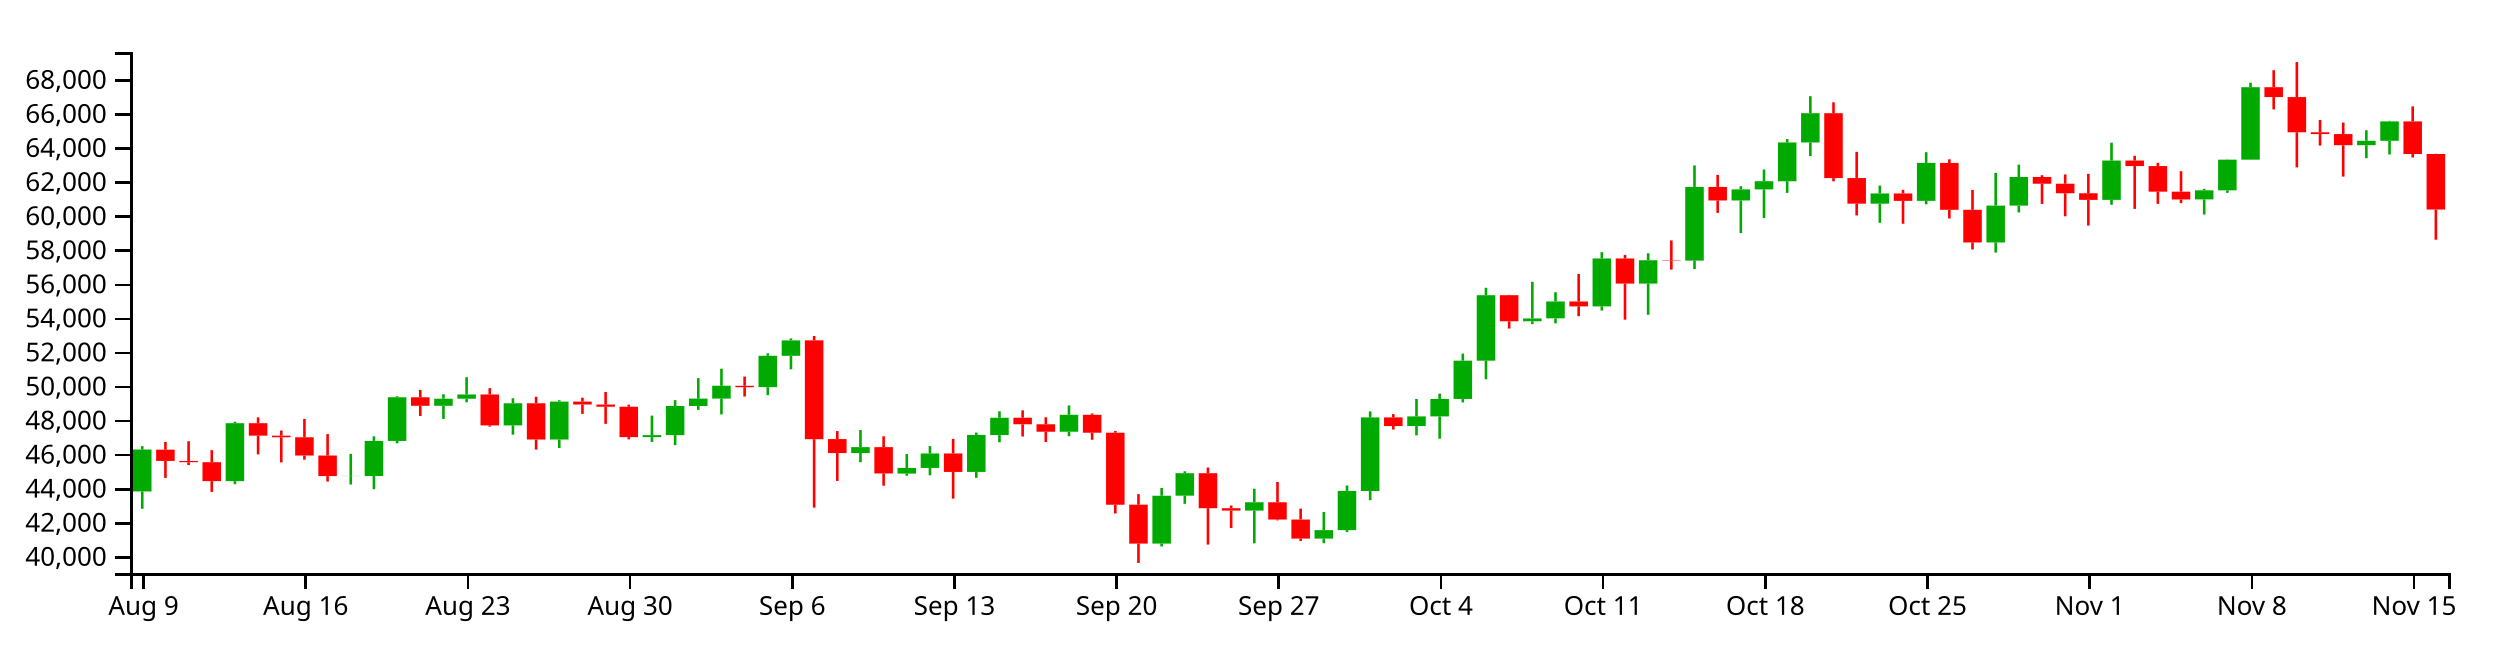
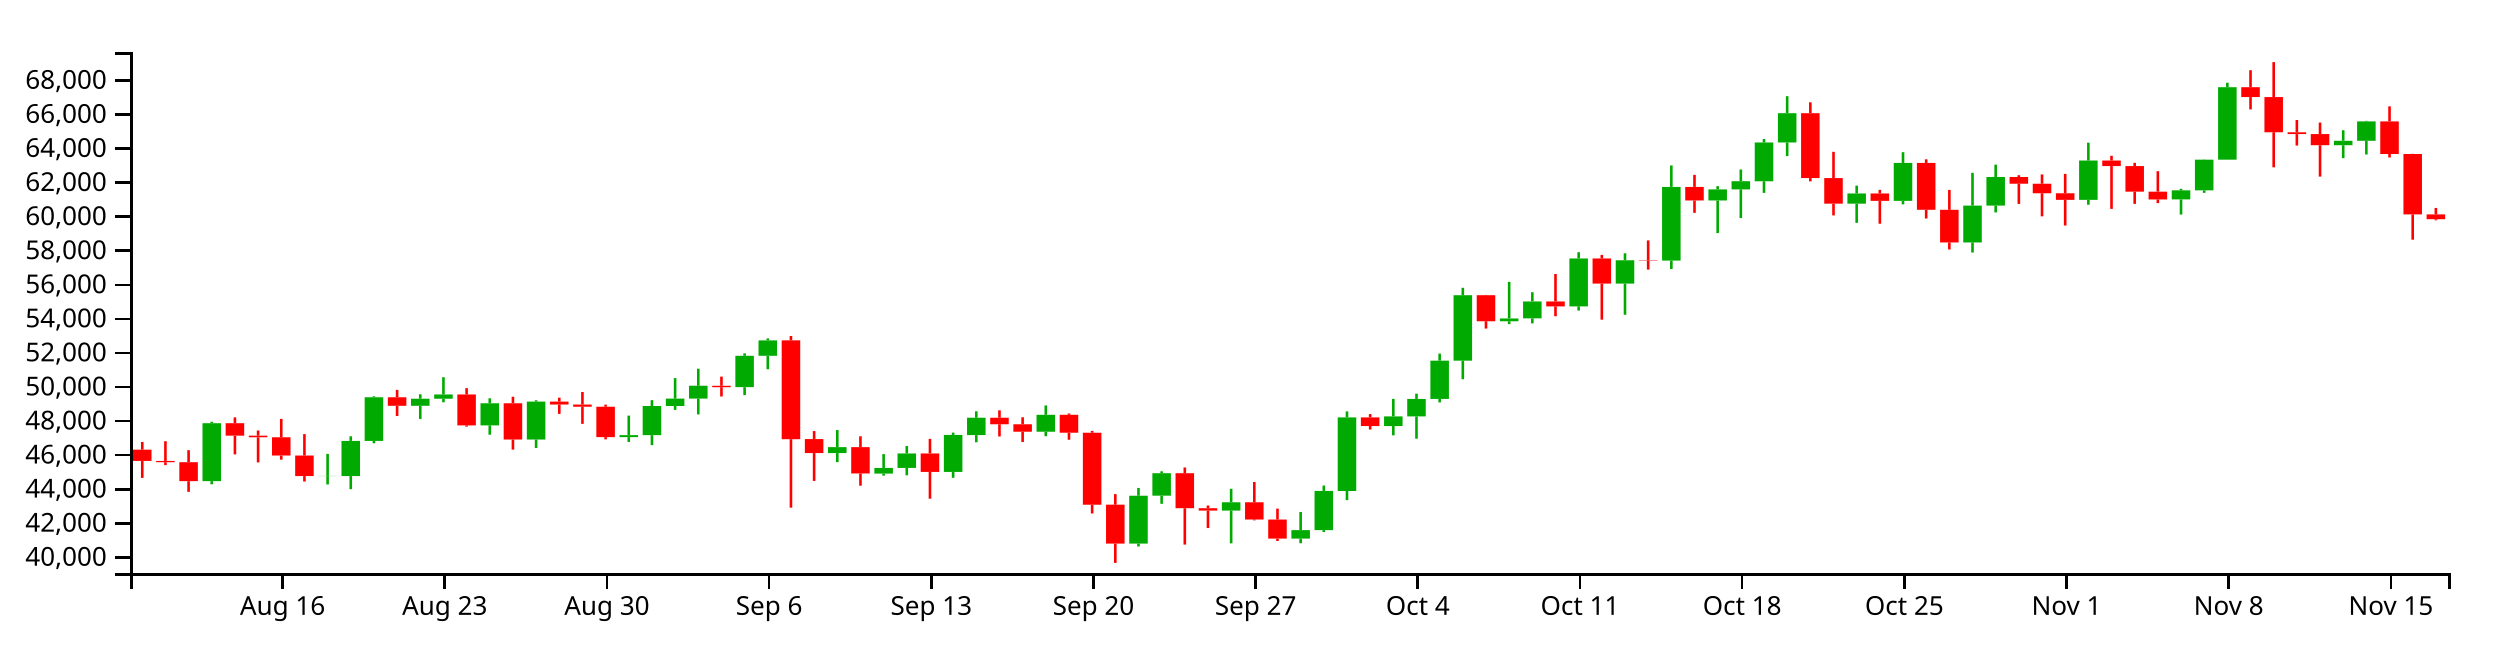
<svg xmlns="http://www.w3.org/2000/svg" version="1.1" width="960" height="250">
  <g transform="translate(50,20)">
    <style>.axis path,.axis line{fill:none;stroke:#000;shape-rendering:crispEdges;}path.candle{stroke:#000000;}path.candle.body{stroke-width:0;}path.candle.up{fill:#00AA00;stroke:#00AA00;}path.candle.down{fill:#FF0000;stroke:#FF0000;}</style>
    <g class="candlestick">
      <g class="data">
-         <path class="candle body up" d="M 1.068 168.718 l 7.117 0 L 8.185 152.633 l -7.117 0 L 1.068 168.718 M 36.653 164.756 l 7.117 0 L 43.77 142.517 l -7.117 0 L 36.653 164.756 M 81.136 162.821 l 7.117 0 L 88.253 162.76 l -7.117 0 L 81.136 162.821 M 90.032 162.798 l 7.117 0 L 97.149 149.316 l -7.117 0 L 90.032 162.798 M 98.928 149.316 l 7.117 0 L 106.046 132.558 l -7.117 0 L 98.928 149.316 M 116.721 135.833 l 7.117 0 L 123.838 133.103 l -7.117 0 L 116.721 135.833 M 125.618 133.103 l 7.117 0 L 132.735 131.47 l -7.117 0 L 125.618 133.103 M 143.411 143.341 l 7.117 0 L 150.528 134.842 l -7.117 0 L 143.411 143.341 M 161.204 148.771 l 7.117 0 L 168.321 134.21 l -7.117 0 L 161.204 148.771 M 196.789 147.862 l 7.117 0 L 203.906 147.09 l -7.117 0 L 196.789 147.862 M 205.686 147.09 l 7.117 0 L 212.803 135.907 l -7.117 0 L 205.686 147.09 M 214.582 135.907 l 7.117 0 L 221.699 133.054 l -7.117 0 L 214.582 135.907 M 223.479 133.054 l 7.117 0 L 230.596 128.132 l -7.117 0 L 223.479 133.054 M 241.271 128.666 l 7.117 0 L 248.389 116.635 l -7.117 0 L 241.271 128.666 M 250.168 116.635 l 7.117 0 L 257.285 110.702 l -7.117 0 L 250.168 116.635 M 276.857 153.975 l 7.117 0 L 283.974 151.706 l -7.117 0 L 276.857 153.975 M 294.65 161.864 l 7.117 0 L 301.767 159.696 l -7.117 0 L 294.65 161.864 M 303.547 159.696 l 7.117 0 L 310.664 154.126 l -7.117 0 L 303.547 159.696 M 321.339 161.22 l 7.117 0 L 328.457 147.02 l -7.117 0 L 321.339 161.22 M 330.236 147.074 l 7.117 0 L 337.353 140.415 l -7.117 0 L 330.236 147.074 M 356.925 145.788 l 7.117 0 L 364.042 139.294 l -7.117 0 L 356.925 145.788 M 392.511 188.736 l 7.117 0 L 399.628 170.358 l -7.117 0 L 392.511 188.736 M 401.407 170.34 l 7.117 0 L 408.525 161.713 l -7.117 0 L 401.407 170.34 M 428.097 176.069 l 7.117 0 L 435.214 172.862 l -7.117 0 L 428.097 176.069 M 454.786 186.833 l 7.117 0 L 461.903 183.567 l -7.117 0 L 454.786 186.833 M 463.683 183.567 l 7.117 0 L 470.8 168.524 l -7.117 0 L 463.683 183.567 M 472.579 168.55 l 7.117 0 L 479.696 140.283 l -7.117 0 L 472.579 168.55 M 490.372 143.597 l 7.117 0 L 497.489 139.901 l -7.117 0 L 490.372 143.597 M 499.268 139.901 l 7.117 0 L 506.385 133.196 l -7.117 0 L 499.268 139.901 M 508.165 133.196 l 7.117 0 L 515.282 118.498 l -7.117 0 L 508.165 133.196 M 517.061 118.498 l 7.117 0 L 524.178 93.361 l -7.117 0 L 517.061 118.498 M 534.854 103.367 l 7.117 0 L 541.971 102.28 l -7.117 0 L 534.854 103.367 M 543.75 102.252 l 7.117 0 L 550.868 95.75 l -7.117 0 L 543.75 102.252 M 561.543 97.652 l 7.117 0 L 568.661 79.256 l -7.117 0 L 561.543 97.652 M 579.336 88.9 l 7.117 0 L 586.453 79.939 l -7.117 0 L 579.336 88.9 M 597.129 80.063 l 7.117 0 L 604.246 51.776 l -7.117 0 L 597.129 80.063 M 614.922 56.989 l 7.117 0 L 622.039 52.719 l -7.117 0 L 614.922 56.989 M 623.818 52.719 l 7.117 0 L 630.936 49.569 l -7.117 0 L 623.818 52.719 M 632.715 49.597 l 7.117 0 L 639.832 34.716 l -7.117 0 L 632.715 49.597 M 641.611 34.716 l 7.117 0 L 648.729 23.46 l -7.117 0 L 641.611 34.716 M 668.301 58.214 l 7.117 0 L 675.418 54.299 l -7.117 0 L 668.301 58.214 M 686.094 57.141 l 7.117 0 L 693.211 42.577 l -7.117 0 L 686.094 57.141 M 712.783 73.094 l 7.117 0 L 719.9 58.949 l -7.117 0 L 712.783 73.094 M 721.679 58.949 l 7.117 0 L 728.796 47.974 l -7.117 0 L 721.679 58.949 M 757.265 56.756 l 7.117 0 L 764.382 41.654 l -7.117 0 L 757.265 56.756 M 792.851 56.566 l 7.117 0 L 799.968 53.096 l -7.117 0 L 792.851 56.566 M 801.747 53.096 l 7.117 0 L 808.864 41.303 l -7.117 0 L 801.747 53.096 M 810.644 41.303 l 7.117 0 L 817.761 13.489 l -7.117 0 L 810.644 41.303 M 855.126 35.752 l 7.117 0 L 862.243 34.066 l -7.117 0 L 855.126 35.752 M 864.022 34.066 l 7.117 0 L 871.14 26.615 l -7.117 0 L 864.022 34.066" />
-         <path class="candle body down" d="M 9.964 152.663 l 7.117 0 L 17.081 157.006 l -7.117 0 L 9.964 152.663 M 18.86 157.005 l 7.117 0 L 25.978 157.49 l -7.117 0 L 18.86 157.005 M 27.757 157.492 l 7.117 0 L 34.874 164.763 l -7.117 0 L 27.757 157.492 M 45.55 142.517 l 7.117 0 L 52.667 147.302 l -7.117 0 L 45.55 142.517 M 54.446 147.302 l 7.117 0 L 61.563 147.921 l -7.117 0 L 54.446 147.302 M 63.343 147.921 l 7.117 0 L 70.46 154.937 l -7.117 0 L 63.343 147.921 M 72.239 154.937 l 7.117 0 L 79.356 162.821 l -7.117 0 L 72.239 154.937 M 107.825 132.558 l 7.117 0 L 114.942 135.833 l -7.117 0 L 107.825 132.558 M 134.514 131.47 l 7.117 0 L 141.631 143.341 l -7.117 0 L 134.514 131.47 M 152.307 134.842 l 7.117 0 L 159.424 148.771 l -7.117 0 L 152.307 134.842 M 170.1 134.21 l 7.117 0 L 177.217 135.352 l -7.117 0 L 170.1 134.21 M 178.996 135.352 l 7.117 0 L 186.114 136.186 l -7.117 0 L 178.996 135.352 M 187.893 136.186 l 7.117 0 L 195.01 147.862 l -7.117 0 L 187.893 136.186 M 232.375 128.14 l 7.117 0 L 239.492 128.678 l -7.117 0 L 232.375 128.14 M 259.064 110.687 l 7.117 0 L 266.182 148.641 l -7.117 0 L 259.064 110.687 M 267.961 148.61 l 7.117 0 L 275.078 153.975 l -7.117 0 L 267.961 148.61 M 285.754 151.706 l 7.117 0 L 292.871 161.807 l -7.117 0 L 285.754 151.706 M 312.443 154.126 l 7.117 0 L 319.56 161.22 l -7.117 0 L 312.443 154.126 M 339.132 140.415 l 7.117 0 L 346.25 142.924 l -7.117 0 L 339.132 140.415 M 348.029 142.924 l 7.117 0 L 355.146 145.788 l -7.117 0 L 348.029 142.924 M 365.822 139.294 l 7.117 0 L 372.939 146.169 l -7.117 0 L 365.822 139.294 M 374.718 146.169 l 7.117 0 L 381.835 173.812 l -7.117 0 L 374.718 146.169 M 383.615 173.805 l 7.117 0 L 390.732 188.734 l -7.117 0 L 383.615 173.805 M 410.304 161.713 l 7.117 0 L 417.421 175.153 l -7.117 0 L 410.304 161.713 M 419.2 175.153 l 7.117 0 L 426.317 176.069 l -7.117 0 L 419.2 175.153 M 436.993 172.862 l 7.117 0 L 444.11 179.491 l -7.117 0 L 436.993 172.862 M 445.89 179.491 l 7.117 0 L 453.007 186.823 l -7.117 0 L 445.89 179.491 M 481.475 140.283 l 7.117 0 L 488.593 143.597 l -7.117 0 L 481.475 140.283 M 525.958 93.361 l 7.117 0 L 533.075 103.367 l -7.117 0 L 525.958 93.361 M 552.647 95.75 l 7.117 0 L 559.764 97.652 l -7.117 0 L 552.647 95.75 M 570.44 79.256 l 7.117 0 L 577.557 88.9 l -7.117 0 L 570.44 79.256 M 588.233 79.913 l 7.117 0 L 595.35 80.063 l -7.117 0 L 588.233 79.913 M 606.026 51.776 l 7.117 0 L 613.143 56.989 l -7.117 0 L 606.026 51.776 M 650.508 23.46 l 7.117 0 L 657.625 48.37 l -7.117 0 L 650.508 23.46 M 659.404 48.37 l 7.117 0 L 666.521 58.214 l -7.117 0 L 659.404 48.37 M 677.197 54.299 l 7.117 0 L 684.314 57.141 l -7.117 0 L 677.197 54.299 M 694.99 42.577 l 7.117 0 L 702.107 60.565 l -7.117 0 L 694.99 42.577 M 703.886 60.565 l 7.117 0 L 711.004 73.094 l -7.117 0 L 703.886 60.565 M 730.576 47.974 l 7.117 0 L 737.693 50.555 l -7.117 0 L 730.576 47.974 M 739.472 50.555 l 7.117 0 L 746.589 54.214 l -7.117 0 L 739.472 50.555 M 748.369 54.214 l 7.117 0 L 755.486 56.756 l -7.117 0 L 748.369 54.214 M 766.162 41.65 l 7.117 0 L 773.279 43.77 l -7.117 0 L 766.162 41.65 M 775.058 43.77 l 7.117 0 L 782.175 53.591 l -7.117 0 L 775.058 43.77 M 783.954 53.591 l 7.117 0 L 791.072 56.586 l -7.117 0 L 783.954 53.591 M 819.54 13.489 l 7.117 0 L 826.657 17.271 l -7.117 0 L 819.54 13.489 M 828.437 17.271 l 7.117 0 L 835.554 30.78 l -7.117 0 L 828.437 17.271 M 837.333 30.78 l 7.117 0 L 844.45 31.487 l -7.117 0 L 837.333 30.78 M 846.23 31.487 l 7.117 0 L 853.347 35.752 l -7.117 0 L 846.23 31.487 M 872.919 26.615 l 7.117 0 L 880.036 39.124 l -7.117 0 L 872.919 26.615 M 881.815 39.124 l 7.117 0 L 888.932 60.474 l -7.117 0 L 881.815 39.124" />
+         <path class="candle body up" d="M 27.757 164.756 l 7.117 0 L 34.874 142.517 l -7.117 0 L 27.757 164.756 M 72.239 162.821 l 7.117 0 L 79.356 162.76 l -7.117 0 L 72.239 162.821 M 81.136 162.798 l 7.117 0 L 88.253 149.316 l -7.117 0 L 81.136 162.798 M 90.032 149.316 l 7.117 0 L 97.149 132.558 l -7.117 0 L 90.032 149.316 M 107.825 135.833 l 7.117 0 L 114.942 133.103 l -7.117 0 L 107.825 135.833 M 116.721 133.103 l 7.117 0 L 123.838 131.47 l -7.117 0 L 116.721 133.103 M 134.514 143.341 l 7.117 0 L 141.631 134.842 l -7.117 0 L 134.514 143.341 M 152.307 148.771 l 7.117 0 L 159.424 134.21 l -7.117 0 L 152.307 148.771 M 187.893 147.862 l 7.117 0 L 195.01 147.09 l -7.117 0 L 187.893 147.862 M 196.789 147.09 l 7.117 0 L 203.906 135.907 l -7.117 0 L 196.789 147.09 M 205.686 135.907 l 7.117 0 L 212.803 133.054 l -7.117 0 L 205.686 135.907 M 214.582 133.054 l 7.117 0 L 221.699 128.132 l -7.117 0 L 214.582 133.054 M 232.375 128.666 l 7.117 0 L 239.492 116.635 l -7.117 0 L 232.375 128.666 M 241.271 116.635 l 7.117 0 L 248.389 110.702 l -7.117 0 L 241.271 116.635 M 267.961 153.975 l 7.117 0 L 275.078 151.706 l -7.117 0 L 267.961 153.975 M 285.754 161.864 l 7.117 0 L 292.871 159.696 l -7.117 0 L 285.754 161.864 M 294.65 159.696 l 7.117 0 L 301.767 154.126 l -7.117 0 L 294.65 159.696 M 312.443 161.22 l 7.117 0 L 319.56 147.02 l -7.117 0 L 312.443 161.22 M 321.339 147.074 l 7.117 0 L 328.457 140.415 l -7.117 0 L 321.339 147.074 M 348.029 145.788 l 7.117 0 L 355.146 139.294 l -7.117 0 L 348.029 145.788 M 383.615 188.736 l 7.117 0 L 390.732 170.358 l -7.117 0 L 383.615 188.736 M 392.511 170.34 l 7.117 0 L 399.628 161.713 l -7.117 0 L 392.511 170.34 M 419.2 176.069 l 7.117 0 L 426.317 172.862 l -7.117 0 L 419.2 176.069 M 445.89 186.833 l 7.117 0 L 453.007 183.567 l -7.117 0 L 445.89 186.833 M 454.786 183.567 l 7.117 0 L 461.903 168.524 l -7.117 0 L 454.786 183.567 M 463.683 168.55 l 7.117 0 L 470.8 140.283 l -7.117 0 L 463.683 168.55 M 481.475 143.597 l 7.117 0 L 488.593 139.901 l -7.117 0 L 481.475 143.597 M 490.372 139.901 l 7.117 0 L 497.489 133.196 l -7.117 0 L 490.372 139.901 M 499.268 133.196 l 7.117 0 L 506.385 118.498 l -7.117 0 L 499.268 133.196 M 508.165 118.498 l 7.117 0 L 515.282 93.361 l -7.117 0 L 508.165 118.498 M 525.958 103.367 l 7.117 0 L 533.075 102.28 l -7.117 0 L 525.958 103.367 M 534.854 102.252 l 7.117 0 L 541.971 95.75 l -7.117 0 L 534.854 102.252 M 552.647 97.652 l 7.117 0 L 559.764 79.256 l -7.117 0 L 552.647 97.652 M 570.44 88.9 l 7.117 0 L 577.557 79.939 l -7.117 0 L 570.44 88.9 M 588.233 80.063 l 7.117 0 L 595.35 51.776 l -7.117 0 L 588.233 80.063 M 606.026 56.989 l 7.117 0 L 613.143 52.719 l -7.117 0 L 606.026 56.989 M 614.922 52.719 l 7.117 0 L 622.039 49.569 l -7.117 0 L 614.922 52.719 M 623.818 49.597 l 7.117 0 L 630.936 34.716 l -7.117 0 L 623.818 49.597 M 632.715 34.716 l 7.117 0 L 639.832 23.46 l -7.117 0 L 632.715 34.716 M 659.404 58.214 l 7.117 0 L 666.521 54.299 l -7.117 0 L 659.404 58.214 M 677.197 57.141 l 7.117 0 L 684.314 42.577 l -7.117 0 L 677.197 57.141 M 703.886 73.094 l 7.117 0 L 711.004 58.949 l -7.117 0 L 703.886 73.094 M 712.783 58.949 l 7.117 0 L 719.9 47.974 l -7.117 0 L 712.783 58.949 M 748.369 56.756 l 7.117 0 L 755.486 41.654 l -7.117 0 L 748.369 56.756 M 783.954 56.566 l 7.117 0 L 791.072 53.096 l -7.117 0 L 783.954 56.566 M 792.851 53.096 l 7.117 0 L 799.968 41.303 l -7.117 0 L 792.851 53.096 M 801.747 41.303 l 7.117 0 L 808.864 13.489 l -7.117 0 L 801.747 41.303 M 846.23 35.752 l 7.117 0 L 853.347 34.066 l -7.117 0 L 846.23 35.752 M 855.126 34.066 l 7.117 0 L 862.243 26.615 l -7.117 0 L 855.126 34.066" />
+         <path class="candle body down" d="M 1.068 152.663 l 7.117 0 L 8.185 157.006 l -7.117 0 L 1.068 152.663 M 9.964 157.005 l 7.117 0 L 17.081 157.49 l -7.117 0 L 9.964 157.005 M 18.86 157.492 l 7.117 0 L 25.978 164.763 l -7.117 0 L 18.86 157.492 M 36.653 142.517 l 7.117 0 L 43.77 147.302 l -7.117 0 L 36.653 142.517 M 45.55 147.302 l 7.117 0 L 52.667 147.921 l -7.117 0 L 45.55 147.302 M 54.446 147.921 l 7.117 0 L 61.563 154.937 l -7.117 0 L 54.446 147.921 M 63.343 154.937 l 7.117 0 L 70.46 162.821 l -7.117 0 L 63.343 154.937 M 98.928 132.558 l 7.117 0 L 106.046 135.833 l -7.117 0 L 98.928 132.558 M 125.618 131.47 l 7.117 0 L 132.735 143.341 l -7.117 0 L 125.618 131.47 M 143.411 134.842 l 7.117 0 L 150.528 148.771 l -7.117 0 L 143.411 134.842 M 161.204 134.21 l 7.117 0 L 168.321 135.352 l -7.117 0 L 161.204 134.21 M 170.1 135.352 l 7.117 0 L 177.217 136.186 l -7.117 0 L 170.1 135.352 M 178.996 136.186 l 7.117 0 L 186.114 147.862 l -7.117 0 L 178.996 136.186 M 223.479 128.14 l 7.117 0 L 230.596 128.678 l -7.117 0 L 223.479 128.14 M 250.168 110.687 l 7.117 0 L 257.285 148.641 l -7.117 0 L 250.168 110.687 M 259.064 148.61 l 7.117 0 L 266.182 153.975 l -7.117 0 L 259.064 148.61 M 276.857 151.706 l 7.117 0 L 283.974 161.807 l -7.117 0 L 276.857 151.706 M 303.547 154.126 l 7.117 0 L 310.664 161.22 l -7.117 0 L 303.547 154.126 M 330.236 140.415 l 7.117 0 L 337.353 142.924 l -7.117 0 L 330.236 140.415 M 339.132 142.924 l 7.117 0 L 346.25 145.788 l -7.117 0 L 339.132 142.924 M 356.925 139.294 l 7.117 0 L 364.042 146.169 l -7.117 0 L 356.925 139.294 M 365.822 146.169 l 7.117 0 L 372.939 173.812 l -7.117 0 L 365.822 146.169 M 374.718 173.805 l 7.117 0 L 381.835 188.734 l -7.117 0 L 374.718 173.805 M 401.407 161.713 l 7.117 0 L 408.525 175.153 l -7.117 0 L 401.407 161.713 M 410.304 175.153 l 7.117 0 L 417.421 176.069 l -7.117 0 L 410.304 175.153 M 428.097 172.862 l 7.117 0 L 435.214 179.491 l -7.117 0 L 428.097 172.862 M 436.993 179.491 l 7.117 0 L 444.11 186.823 l -7.117 0 L 436.993 179.491 M 472.579 140.283 l 7.117 0 L 479.696 143.597 l -7.117 0 L 472.579 140.283 M 517.061 93.361 l 7.117 0 L 524.178 103.367 l -7.117 0 L 517.061 93.361 M 543.75 95.75 l 7.117 0 L 550.868 97.652 l -7.117 0 L 543.75 95.75 M 561.543 79.256 l 7.117 0 L 568.661 88.9 l -7.117 0 L 561.543 79.256 M 579.336 79.913 l 7.117 0 L 586.453 80.063 l -7.117 0 L 579.336 79.913 M 597.129 51.776 l 7.117 0 L 604.246 56.989 l -7.117 0 L 597.129 51.776 M 641.611 23.46 l 7.117 0 L 648.729 48.37 l -7.117 0 L 641.611 23.46 M 650.508 48.37 l 7.117 0 L 657.625 58.214 l -7.117 0 L 650.508 48.37 M 668.301 54.299 l 7.117 0 L 675.418 57.141 l -7.117 0 L 668.301 54.299 M 686.094 42.577 l 7.117 0 L 693.211 60.565 l -7.117 0 L 686.094 42.577 M 694.99 60.565 l 7.117 0 L 702.107 73.094 l -7.117 0 L 694.99 60.565 M 721.679 47.974 l 7.117 0 L 728.796 50.555 l -7.117 0 L 721.679 47.974 M 730.576 50.555 l 7.117 0 L 737.693 54.214 l -7.117 0 L 730.576 50.555 M 739.472 54.214 l 7.117 0 L 746.589 56.756 l -7.117 0 L 739.472 54.214 M 757.265 41.65 l 7.117 0 L 764.382 43.77 l -7.117 0 L 757.265 41.65 M 766.162 43.77 l 7.117 0 L 773.279 53.591 l -7.117 0 L 766.162 43.77 M 775.058 53.591 l 7.117 0 L 782.175 56.586 l -7.117 0 L 775.058 53.591 M 810.644 13.489 l 7.117 0 L 817.761 17.271 l -7.117 0 L 810.644 13.489 M 819.54 17.271 l 7.117 0 L 826.657 30.78 l -7.117 0 L 819.54 17.271 M 828.437 30.78 l 7.117 0 L 835.554 31.487 l -7.117 0 L 828.437 30.78 M 837.333 31.487 l 7.117 0 L 844.45 35.752 l -7.117 0 L 837.333 31.487 M 864.022 26.615 l 7.117 0 L 871.14 39.124 l -7.117 0 L 864.022 26.615 M 872.919 39.124 l 7.117 0 L 880.036 62.331 l -7.117 0 L 872.919 39.124 M 881.815 62.331 l 7.117 0 L 888.932 64.182 l -7.117 0 L 881.815 62.331" />
        <path class="candle body equal" />
-         <path class="candle wick up" d="M 4.626 151.32 L 4.626 152.633 M 4.626 168.718 L 4.626 175.36 M 40.212 141.954 L 40.212 142.517 M 40.212 164.756 L 40.212 165.951 M 84.694 154.291 L 84.694 162.76 M 84.694 162.821 L 84.694 166.043 M 93.591 147.534 L 93.591 149.316 M 93.591 162.798 L 93.591 167.846 M 102.487 132.163 L 102.487 132.558 M 102.487 149.316 L 102.487 150.216 M 120.28 131.397 L 120.28 133.103 M 120.28 135.833 L 120.28 140.882 M 129.176 124.856 L 129.176 131.47 M 129.176 133.103 L 129.176 134.478 M 146.969 132.939 L 146.969 134.842 M 146.969 143.341 L 146.969 146.924 M 164.762 133.687 L 164.762 134.21 M 164.762 148.771 L 164.762 152.015 M 200.348 139.599 L 200.348 147.09 M 200.348 147.862 L 200.348 149.712 M 209.244 133.647 L 209.244 135.907 M 209.244 147.09 L 209.244 150.942 M 218.141 125.182 L 218.141 133.054 M 218.141 135.907 L 218.141 137.388 M 227.037 121.586 L 227.037 128.132 M 227.037 133.054 L 227.037 139.136 M 244.83 115.699 L 244.83 116.635 M 244.83 128.666 L 244.83 131.724 M 253.727 109.942 L 253.727 110.702 M 253.727 116.635 L 253.727 121.786 M 280.416 145.134 L 280.416 151.706 M 280.416 153.975 L 280.416 157.476 M 298.209 154.37 L 298.209 159.696 M 298.209 161.864 L 298.209 162.649 M 307.105 151.282 L 307.105 154.126 M 307.105 159.696 L 307.105 162.519 M 324.898 146.115 L 324.898 147.02 M 324.898 161.22 L 324.898 163.485 M 333.794 137.938 L 333.794 140.415 M 333.794 147.074 L 333.794 149.828 M 360.484 135.693 L 360.484 139.294 M 360.484 145.788 L 360.484 147.517 M 396.07 167.37 L 396.07 170.358 M 396.07 188.736 L 396.07 189.839 M 404.966 160.976 L 404.966 161.713 M 404.966 170.34 L 404.966 173.462 M 431.655 167.7 L 431.655 172.862 M 431.655 176.069 L 431.655 188.632 M 458.345 176.596 L 458.345 183.567 M 458.345 186.833 L 458.345 188.606 M 467.241 166.448 L 467.241 168.524 M 467.241 183.567 L 467.241 184.313 M 476.138 137.971 L 476.138 140.283 M 476.138 168.55 L 476.138 172.063 M 493.93 133.176 L 493.93 139.901 M 493.93 143.597 L 493.93 147.174 M 502.827 131.161 L 502.827 133.196 M 502.827 139.901 L 502.827 148.463 M 511.723 115.788 L 511.723 118.498 M 511.723 133.196 L 511.723 134.521 M 520.62 90.515 L 520.62 93.361 M 520.62 118.498 L 520.62 125.625 M 538.413 88.226 L 538.413 102.28 M 538.413 103.367 L 538.413 104.464 M 547.309 92.223 L 547.309 95.75 M 547.309 102.252 L 547.309 104.175 M 565.102 76.851 L 565.102 79.256 M 565.102 97.652 L 565.102 99.247 M 582.895 77.257 L 582.895 79.939 M 582.895 88.9 L 582.895 100.869 M 600.688 43.531 L 600.688 51.776 M 600.688 80.063 L 600.688 83.32 M 618.481 51.476 L 618.481 52.719 M 618.481 56.989 L 618.481 69.499 M 627.377 45.083 L 627.377 49.569 M 627.377 52.719 L 627.377 63.733 M 636.273 33.373 L 636.273 34.716 M 636.273 49.597 L 636.273 54.067 M 645.17 16.928 L 645.17 23.46 M 645.17 34.716 L 645.17 39.944 M 671.859 51.284 L 671.859 54.299 M 671.859 58.214 L 671.859 65.58 M 689.652 38.444 L 689.652 42.577 M 689.652 57.141 L 689.652 58.464 M 716.341 46.37 L 716.341 58.949 M 716.341 73.094 L 716.341 76.975 M 725.238 43.223 L 725.238 47.974 M 725.238 58.949 L 725.238 61.572 M 760.824 34.785 L 760.824 41.654 M 760.824 56.756 L 760.824 58.63 M 796.409 52.509 L 796.409 53.096 M 796.409 56.566 L 796.409 62.389 M 805.306 41.22 L 805.306 41.303 M 805.306 53.096 L 805.306 54.063 M 814.202 11.767 L 814.202 13.489 M 814.202 41.303 L 814.202 41.303 M 858.685 30.01 L 858.685 34.066 M 858.685 35.752 L 858.685 40.736 M 867.581 26.41 L 867.581 26.615 M 867.581 34.066 L 867.581 39.323" style="stroke-width: 1px;" />
-         <path class="candle wick down" d="M 13.523 149.712 L 13.523 152.663 M 13.523 157.006 L 13.523 163.517 M 22.419 149.428 L 22.419 157.005 M 22.419 157.49 L 22.419 158.601 M 31.315 152.864 L 31.315 157.492 M 31.315 164.763 L 31.315 168.878 M 49.108 140.267 L 49.108 142.517 M 49.108 147.302 L 49.108 154.48 M 58.005 145.315 L 58.005 147.302 M 58.005 147.921 L 58.005 157.561 M 66.901 140.857 L 66.901 147.921 M 66.901 154.937 L 66.901 156.515 M 75.798 146.703 L 75.798 154.937 M 75.798 162.821 L 75.798 164.914 M 111.383 129.716 L 111.383 132.558 M 111.383 135.833 L 111.383 139.757 M 138.073 129.042 L 138.073 131.47 M 138.073 143.341 L 138.073 143.825 M 155.866 132.36 L 155.866 134.842 M 155.866 148.771 L 155.866 152.656 M 173.659 132.712 L 173.659 134.21 M 173.659 135.352 L 173.659 138.94 M 182.555 130.532 L 182.555 135.352 M 182.555 136.186 L 182.555 142.762 M 191.451 135.396 L 191.451 136.186 M 191.451 147.862 L 191.451 148.711 M 235.934 124.623 L 235.934 128.14 M 235.934 128.678 L 235.934 132.248 M 262.623 109.027 L 262.623 110.687 M 262.623 148.641 L 262.623 174.941 M 271.519 145.519 L 271.519 148.61 M 271.519 153.975 L 271.519 164.678 M 289.312 147.534 L 289.312 151.706 M 289.312 161.807 L 289.312 166.508 M 316.002 148.535 L 316.002 154.126 M 316.002 161.22 L 316.002 171.494 M 342.691 137.565 L 342.691 140.415 M 342.691 142.924 L 342.691 147.612 M 351.587 140.228 L 351.587 142.924 M 351.587 145.788 L 351.587 149.715 M 369.38 138.77 L 369.38 139.294 M 369.38 146.169 L 369.38 148.867 M 378.277 145.478 L 378.277 146.169 M 378.277 173.812 L 378.277 177.185 M 387.173 169.734 L 387.173 173.805 M 387.173 188.734 L 387.173 196.154 M 413.862 159.524 L 413.862 161.713 M 413.862 175.153 L 413.862 189.122 M 422.759 174.131 L 422.759 175.153 M 422.759 176.069 L 422.759 182.769 M 440.552 165.084 L 440.552 172.862 M 440.552 179.491 L 440.552 179.814 M 449.448 175.305 L 449.448 179.491 M 449.448 186.823 L 449.448 187.729 M 485.034 139.007 L 485.034 140.283 M 485.034 143.597 L 485.034 144.936 M 529.516 93.248 L 529.516 93.361 M 529.516 103.367 L 529.516 106.168 M 556.206 85.209 L 556.206 95.75 M 556.206 97.652 L 556.206 101.439 M 573.998 77.891 L 573.998 79.256 M 573.998 88.9 L 573.998 102.754 M 591.791 72.315 L 591.791 79.913 M 591.791 80.063 L 591.791 83.529 M 609.584 47.158 L 609.584 51.776 M 609.584 56.989 L 609.584 61.735 M 654.066 19.285 L 654.066 23.46 M 654.066 48.37 L 654.066 49.634 M 662.963 38.302 L 662.963 48.37 M 662.963 58.214 L 662.963 62.716 M 680.756 52.904 L 680.756 54.299 M 680.756 57.141 L 680.756 65.917 M 698.549 41.173 L 698.549 42.577 M 698.549 60.565 L 698.549 63.909 M 707.445 52.93 L 707.445 60.565 M 707.445 73.094 L 707.445 75.798 M 734.134 47.284 L 734.134 47.974 M 734.134 50.555 L 734.134 58.314 M 743.031 46.983 L 743.031 50.555 M 743.031 54.214 L 743.031 63.073 M 751.927 46.77 L 751.927 54.214 M 751.927 56.756 L 751.927 66.608 M 769.72 39.822 L 769.72 41.65 M 769.72 43.77 L 769.72 60.212 M 778.617 42.528 L 778.617 43.77 M 778.617 53.591 L 778.617 58.287 M 787.513 45.737 L 787.513 53.591 M 787.513 56.586 L 787.513 58 M 823.099 6.958 L 823.099 13.489 M 823.099 17.271 L 823.099 22.015 M 831.995 3.846 L 831.995 17.271 M 831.995 30.78 L 831.995 44.251 M 840.892 26.085 L 840.892 30.78 M 840.892 31.487 L 840.892 35.897 M 849.788 27.062 L 849.788 31.487 M 849.788 35.752 L 849.788 47.815 M 876.477 20.841 L 876.477 26.615 M 876.477 39.124 L 876.477 40.476 M 885.374 39.055 L 885.374 39.124 M 885.374 60.474 L 885.374 72.043" style="stroke-width: 1px;" />
+         <path class="candle wick up" d="M 31.315 141.954 L 31.315 142.517 M 31.315 164.756 L 31.315 165.951 M 75.798 154.291 L 75.798 162.76 M 75.798 162.821 L 75.798 166.043 M 84.694 147.534 L 84.694 149.316 M 84.694 162.798 L 84.694 167.846 M 93.591 132.163 L 93.591 132.558 M 93.591 149.316 L 93.591 150.216 M 111.383 131.397 L 111.383 133.103 M 111.383 135.833 L 111.383 140.882 M 120.28 124.856 L 120.28 131.47 M 120.28 133.103 L 120.28 134.478 M 138.073 132.939 L 138.073 134.842 M 138.073 143.341 L 138.073 146.924 M 155.866 133.687 L 155.866 134.21 M 155.866 148.771 L 155.866 152.015 M 191.451 139.599 L 191.451 147.09 M 191.451 147.862 L 191.451 149.712 M 200.348 133.647 L 200.348 135.907 M 200.348 147.09 L 200.348 150.942 M 209.244 125.182 L 209.244 133.054 M 209.244 135.907 L 209.244 137.388 M 218.141 121.586 L 218.141 128.132 M 218.141 133.054 L 218.141 139.136 M 235.934 115.699 L 235.934 116.635 M 235.934 128.666 L 235.934 131.724 M 244.83 109.942 L 244.83 110.702 M 244.83 116.635 L 244.83 121.786 M 271.519 145.134 L 271.519 151.706 M 271.519 153.975 L 271.519 157.476 M 289.312 154.37 L 289.312 159.696 M 289.312 161.864 L 289.312 162.649 M 298.209 151.282 L 298.209 154.126 M 298.209 159.696 L 298.209 162.519 M 316.002 146.115 L 316.002 147.02 M 316.002 161.22 L 316.002 163.485 M 324.898 137.938 L 324.898 140.415 M 324.898 147.074 L 324.898 149.828 M 351.587 135.693 L 351.587 139.294 M 351.587 145.788 L 351.587 147.517 M 387.173 167.37 L 387.173 170.358 M 387.173 188.736 L 387.173 189.839 M 396.07 160.976 L 396.07 161.713 M 396.07 170.34 L 396.07 173.462 M 422.759 167.7 L 422.759 172.862 M 422.759 176.069 L 422.759 188.632 M 449.448 176.596 L 449.448 183.567 M 449.448 186.833 L 449.448 188.606 M 458.345 166.448 L 458.345 168.524 M 458.345 183.567 L 458.345 184.313 M 467.241 137.971 L 467.241 140.283 M 467.241 168.55 L 467.241 172.063 M 485.034 133.176 L 485.034 139.901 M 485.034 143.597 L 485.034 147.174 M 493.93 131.161 L 493.93 133.196 M 493.93 139.901 L 493.93 148.463 M 502.827 115.788 L 502.827 118.498 M 502.827 133.196 L 502.827 134.521 M 511.723 90.515 L 511.723 93.361 M 511.723 118.498 L 511.723 125.625 M 529.516 88.226 L 529.516 102.28 M 529.516 103.367 L 529.516 104.464 M 538.413 92.223 L 538.413 95.75 M 538.413 102.252 L 538.413 104.175 M 556.206 76.851 L 556.206 79.256 M 556.206 97.652 L 556.206 99.247 M 573.998 77.257 L 573.998 79.939 M 573.998 88.9 L 573.998 100.869 M 591.791 43.531 L 591.791 51.776 M 591.791 80.063 L 591.791 83.32 M 609.584 51.476 L 609.584 52.719 M 609.584 56.989 L 609.584 69.499 M 618.481 45.083 L 618.481 49.569 M 618.481 52.719 L 618.481 63.733 M 627.377 33.373 L 627.377 34.716 M 627.377 49.597 L 627.377 54.067 M 636.273 16.928 L 636.273 23.46 M 636.273 34.716 L 636.273 39.944 M 662.963 51.284 L 662.963 54.299 M 662.963 58.214 L 662.963 65.58 M 680.756 38.444 L 680.756 42.577 M 680.756 57.141 L 680.756 58.464 M 707.445 46.37 L 707.445 58.949 M 707.445 73.094 L 707.445 76.975 M 716.341 43.223 L 716.341 47.974 M 716.341 58.949 L 716.341 61.572 M 751.927 34.785 L 751.927 41.654 M 751.927 56.756 L 751.927 58.63 M 787.513 52.509 L 787.513 53.096 M 787.513 56.566 L 787.513 62.389 M 796.409 41.22 L 796.409 41.303 M 796.409 53.096 L 796.409 54.063 M 805.306 11.767 L 805.306 13.489 M 805.306 41.303 L 805.306 41.303 M 849.788 30.01 L 849.788 34.066 M 849.788 35.752 L 849.788 40.736 M 858.685 26.41 L 858.685 26.615 M 858.685 34.066 L 858.685 39.323" style="stroke-width: 1px;" />
+         <path class="candle wick down" d="M 4.626 149.712 L 4.626 152.663 M 4.626 157.006 L 4.626 163.517 M 13.523 149.428 L 13.523 157.005 M 13.523 157.49 L 13.523 158.601 M 22.419 152.864 L 22.419 157.492 M 22.419 164.763 L 22.419 168.878 M 40.212 140.267 L 40.212 142.517 M 40.212 147.302 L 40.212 154.48 M 49.108 145.315 L 49.108 147.302 M 49.108 147.921 L 49.108 157.561 M 58.005 140.857 L 58.005 147.921 M 58.005 154.937 L 58.005 156.515 M 66.901 146.703 L 66.901 154.937 M 66.901 162.821 L 66.901 164.914 M 102.487 129.716 L 102.487 132.558 M 102.487 135.833 L 102.487 139.757 M 129.176 129.042 L 129.176 131.47 M 129.176 143.341 L 129.176 143.825 M 146.969 132.36 L 146.969 134.842 M 146.969 148.771 L 146.969 152.656 M 164.762 132.712 L 164.762 134.21 M 164.762 135.352 L 164.762 138.94 M 173.659 130.532 L 173.659 135.352 M 173.659 136.186 L 173.659 142.762 M 182.555 135.396 L 182.555 136.186 M 182.555 147.862 L 182.555 148.711 M 227.037 124.623 L 227.037 128.14 M 227.037 128.678 L 227.037 132.248 M 253.727 109.027 L 253.727 110.687 M 253.727 148.641 L 253.727 174.941 M 262.623 145.519 L 262.623 148.61 M 262.623 153.975 L 262.623 164.678 M 280.416 147.534 L 280.416 151.706 M 280.416 161.807 L 280.416 166.508 M 307.105 148.535 L 307.105 154.126 M 307.105 161.22 L 307.105 171.494 M 333.794 137.565 L 333.794 140.415 M 333.794 142.924 L 333.794 147.612 M 342.691 140.228 L 342.691 142.924 M 342.691 145.788 L 342.691 149.715 M 360.484 138.77 L 360.484 139.294 M 360.484 146.169 L 360.484 148.867 M 369.38 145.478 L 369.38 146.169 M 369.38 173.812 L 369.38 177.185 M 378.277 169.734 L 378.277 173.805 M 378.277 188.734 L 378.277 196.154 M 404.966 159.524 L 404.966 161.713 M 404.966 175.153 L 404.966 189.122 M 413.862 174.131 L 413.862 175.153 M 413.862 176.069 L 413.862 182.769 M 431.655 165.084 L 431.655 172.862 M 431.655 179.491 L 431.655 179.814 M 440.552 175.305 L 440.552 179.491 M 440.552 186.823 L 440.552 187.729 M 476.138 139.007 L 476.138 140.283 M 476.138 143.597 L 476.138 144.936 M 520.62 93.248 L 520.62 93.361 M 520.62 103.367 L 520.62 106.168 M 547.309 85.209 L 547.309 95.75 M 547.309 97.652 L 547.309 101.439 M 565.102 77.891 L 565.102 79.256 M 565.102 88.9 L 565.102 102.754 M 582.895 72.315 L 582.895 79.913 M 582.895 80.063 L 582.895 83.529 M 600.688 47.158 L 600.688 51.776 M 600.688 56.989 L 600.688 61.735 M 645.17 19.285 L 645.17 23.46 M 645.17 48.37 L 645.17 49.634 M 654.066 38.302 L 654.066 48.37 M 654.066 58.214 L 654.066 62.716 M 671.859 52.904 L 671.859 54.299 M 671.859 57.141 L 671.859 65.917 M 689.652 41.173 L 689.652 42.577 M 689.652 60.565 L 689.652 63.909 M 698.549 52.93 L 698.549 60.565 M 698.549 73.094 L 698.549 75.798 M 725.238 47.284 L 725.238 47.974 M 725.238 50.555 L 725.238 58.314 M 734.134 46.983 L 734.134 50.555 M 734.134 54.214 L 734.134 63.073 M 743.031 46.77 L 743.031 54.214 M 743.031 56.756 L 743.031 66.608 M 760.824 39.822 L 760.824 41.65 M 760.824 43.77 L 760.824 60.212 M 769.72 42.528 L 769.72 43.77 M 769.72 53.591 L 769.72 58.287 M 778.617 45.737 L 778.617 53.591 M 778.617 56.586 L 778.617 58 M 814.202 6.958 L 814.202 13.489 M 814.202 17.271 L 814.202 22.015 M 823.099 3.846 L 823.099 17.271 M 823.099 30.78 L 823.099 44.251 M 831.995 26.085 L 831.995 30.78 M 831.995 31.487 L 831.995 35.897 M 840.892 27.062 L 840.892 31.487 M 840.892 35.752 L 840.892 47.815 M 867.581 20.841 L 867.581 26.615 M 867.581 39.124 L 867.581 40.476 M 876.477 39.055 L 876.477 39.124 M 876.477 62.331 L 876.477 72.043 M 885.374 59.853 L 885.374 62.331 M 885.374 64.182 L 885.374 64.585" style="stroke-width: 1px;" />
        <path class="candle wick equal" style="stroke-width: 1px;" />
      </g>
    </g>
    <g class="x axis" transform="translate(0,200)" fill="none" font-size="10" font-family="sans-serif" text-anchor="middle">
      <path class="domain" stroke="#000" d="M0.5,6V0.5H890.5V6" />
-       <g class="tick" opacity="1" transform="translate(4.62615,0)">
-         <line stroke="#000" y2="6" x1="0.5" x2="0.5" />
-         <text fill="#000" y="9" x="0.5" dy="0.71em">Aug  9</text>
-       </g>
-       <g class="tick" opacity="1" transform="translate(66.90124,0)">
+       <g class="tick" opacity="1" transform="translate(58.0048,0)">
        <line stroke="#000" y2="6" x1="0.5" x2="0.5" />
        <text fill="#000" y="9" x="0.5" dy="0.71em">Aug 16</text>
      </g>
-       <g class="tick" opacity="1" transform="translate(129.1763,0)">
+       <g class="tick" opacity="1" transform="translate(120.2799,0)">
        <line stroke="#000" y2="6" x1="0.5" x2="0.5" />
        <text fill="#000" y="9" x="0.5" dy="0.71em">Aug 23</text>
      </g>
-       <g class="tick" opacity="1" transform="translate(191.4514,0)">
+       <g class="tick" opacity="1" transform="translate(182.555,0)">
        <line stroke="#000" y2="6" x1="0.5" x2="0.5" />
        <text fill="#000" y="9" x="0.5" dy="0.71em">Aug 30</text>
      </g>
-       <g class="tick" opacity="1" transform="translate(253.7265,0)">
+       <g class="tick" opacity="1" transform="translate(244.8301,0)">
        <line stroke="#000" y2="6" x1="0.5" x2="0.5" />
        <text fill="#000" y="9" x="0.5" dy="0.71em">Sep  6</text>
      </g>
-       <g class="tick" opacity="1" transform="translate(316.0016,0)">
+       <g class="tick" opacity="1" transform="translate(307.1052,0)">
        <line stroke="#000" y2="6" x1="0.5" x2="0.5" />
        <text fill="#000" y="9" x="0.5" dy="0.71em">Sep 13</text>
      </g>
-       <g class="tick" opacity="1" transform="translate(378.2767,0)">
+       <g class="tick" opacity="1" transform="translate(369.3802,0)">
        <line stroke="#000" y2="6" x1="0.5" x2="0.5" />
        <text fill="#000" y="9" x="0.5" dy="0.71em">Sep 20</text>
      </g>
-       <g class="tick" opacity="1" transform="translate(440.5518,0)">
+       <g class="tick" opacity="1" transform="translate(431.6553,0)">
        <line stroke="#000" y2="6" x1="0.5" x2="0.5" />
        <text fill="#000" y="9" x="0.5" dy="0.71em">Sep 27</text>
      </g>
-       <g class="tick" opacity="1" transform="translate(502.8269,0)">
+       <g class="tick" opacity="1" transform="translate(493.9304,0)">
        <line stroke="#000" y2="6" x1="0.5" x2="0.5" />
        <text fill="#000" y="9" x="0.5" dy="0.71em">Oct  4</text>
      </g>
-       <g class="tick" opacity="1" transform="translate(565.102,0)">
+       <g class="tick" opacity="1" transform="translate(556.2055,0)">
        <line stroke="#000" y2="6" x1="0.5" x2="0.5" />
        <text fill="#000" y="9" x="0.5" dy="0.71em">Oct 11</text>
      </g>
-       <g class="tick" opacity="1" transform="translate(627.377,0)">
+       <g class="tick" opacity="1" transform="translate(618.4806,0)">
        <line stroke="#000" y2="6" x1="0.5" x2="0.5" />
        <text fill="#000" y="9" x="0.5" dy="0.71em">Oct 18</text>
      </g>
-       <g class="tick" opacity="1" transform="translate(689.6521,0)">
+       <g class="tick" opacity="1" transform="translate(680.7557,0)">
        <line stroke="#000" y2="6" x1="0.5" x2="0.5" />
        <text fill="#000" y="9" x="0.5" dy="0.71em">Oct 25</text>
      </g>
-       <g class="tick" opacity="1" transform="translate(751.9272,0)">
+       <g class="tick" opacity="1" transform="translate(743.0308,0)">
        <line stroke="#000" y2="6" x1="0.5" x2="0.5" />
        <text fill="#000" y="9" x="0.5" dy="0.71em">Nov  1</text>
      </g>
-       <g class="tick" opacity="1" transform="translate(814.2023,0)">
+       <g class="tick" opacity="1" transform="translate(805.3059,0)">
        <line stroke="#000" y2="6" x1="0.5" x2="0.5" />
        <text fill="#000" y="9" x="0.5" dy="0.71em">Nov  8</text>
      </g>
-       <g class="tick" opacity="1" transform="translate(876.4774,0)">
+       <g class="tick" opacity="1" transform="translate(867.581,0)">
        <line stroke="#000" y2="6" x1="0.5" x2="0.5" />
        <text fill="#000" y="9" x="0.5" dy="0.71em">Nov 15</text>
      </g>
    </g>
    <g class="y axis" fill="none" font-size="10" font-family="sans-serif" text-anchor="end">
      <path class="domain" stroke="#000" d="M-6,200.5H0.5V0.5H-6" />
      <g class="tick" opacity="1" transform="translate(0,193.5374)">
        <line stroke="#000" x2="-6" y1="0.5" y2="0.5" />
        <text fill="#000" x="-9" y="0.5" dy="0.32em">40,000</text>
      </g>
      <g class="tick" opacity="1" transform="translate(0,180.4553)">
        <line stroke="#000" x2="-6" y1="0.5" y2="0.5" />
        <text fill="#000" x="-9" y="0.5" dy="0.32em">42,000</text>
      </g>
      <g class="tick" opacity="1" transform="translate(0,167.3731)">
        <line stroke="#000" x2="-6" y1="0.5" y2="0.5" />
        <text fill="#000" x="-9" y="0.5" dy="0.32em">44,000</text>
      </g>
      <g class="tick" opacity="1" transform="translate(0,154.2909)">
        <line stroke="#000" x2="-6" y1="0.5" y2="0.5" />
        <text fill="#000" x="-9" y="0.5" dy="0.32em">46,000</text>
      </g>
      <g class="tick" opacity="1" transform="translate(0,141.2088)">
        <line stroke="#000" x2="-6" y1="0.5" y2="0.5" />
        <text fill="#000" x="-9" y="0.5" dy="0.32em">48,000</text>
      </g>
      <g class="tick" opacity="1" transform="translate(0,128.1266)">
        <line stroke="#000" x2="-6" y1="0.5" y2="0.5" />
        <text fill="#000" x="-9" y="0.5" dy="0.32em">50,000</text>
      </g>
      <g class="tick" opacity="1" transform="translate(0,115.0445)">
        <line stroke="#000" x2="-6" y1="0.5" y2="0.5" />
        <text fill="#000" x="-9" y="0.5" dy="0.32em">52,000</text>
      </g>
      <g class="tick" opacity="1" transform="translate(0,101.9623)">
        <line stroke="#000" x2="-6" y1="0.5" y2="0.5" />
        <text fill="#000" x="-9" y="0.5" dy="0.32em">54,000</text>
      </g>
      <g class="tick" opacity="1" transform="translate(0,88.88017)">
        <line stroke="#000" x2="-6" y1="0.5" y2="0.5" />
        <text fill="#000" x="-9" y="0.5" dy="0.32em">56,000</text>
      </g>
      <g class="tick" opacity="1" transform="translate(0,75.79801)">
        <line stroke="#000" x2="-6" y1="0.5" y2="0.5" />
        <text fill="#000" x="-9" y="0.5" dy="0.32em">58,000</text>
      </g>
      <g class="tick" opacity="1" transform="translate(0,62.71586)">
        <line stroke="#000" x2="-6" y1="0.5" y2="0.5" />
        <text fill="#000" x="-9" y="0.5" dy="0.32em">60,000</text>
      </g>
      <g class="tick" opacity="1" transform="translate(0,49.6337)">
        <line stroke="#000" x2="-6" y1="0.5" y2="0.5" />
        <text fill="#000" x="-9" y="0.5" dy="0.32em">62,000</text>
      </g>
      <g class="tick" opacity="1" transform="translate(0,36.55154)">
        <line stroke="#000" x2="-6" y1="0.5" y2="0.5" />
        <text fill="#000" x="-9" y="0.5" dy="0.32em">64,000</text>
      </g>
      <g class="tick" opacity="1" transform="translate(0,23.46939)">
        <line stroke="#000" x2="-6" y1="0.5" y2="0.5" />
        <text fill="#000" x="-9" y="0.5" dy="0.32em">66,000</text>
      </g>
      <g class="tick" opacity="1" transform="translate(0,10.38723)">
        <line stroke="#000" x2="-6" y1="0.5" y2="0.5" />
        <text fill="#000" x="-9" y="0.5" dy="0.32em">68,000</text>
      </g>
      <text transform="rotate(-90)" y="6" dy=".71em" style="text-anchor: end;">Price ($)</text>
    </g>
  </g>
</svg>
